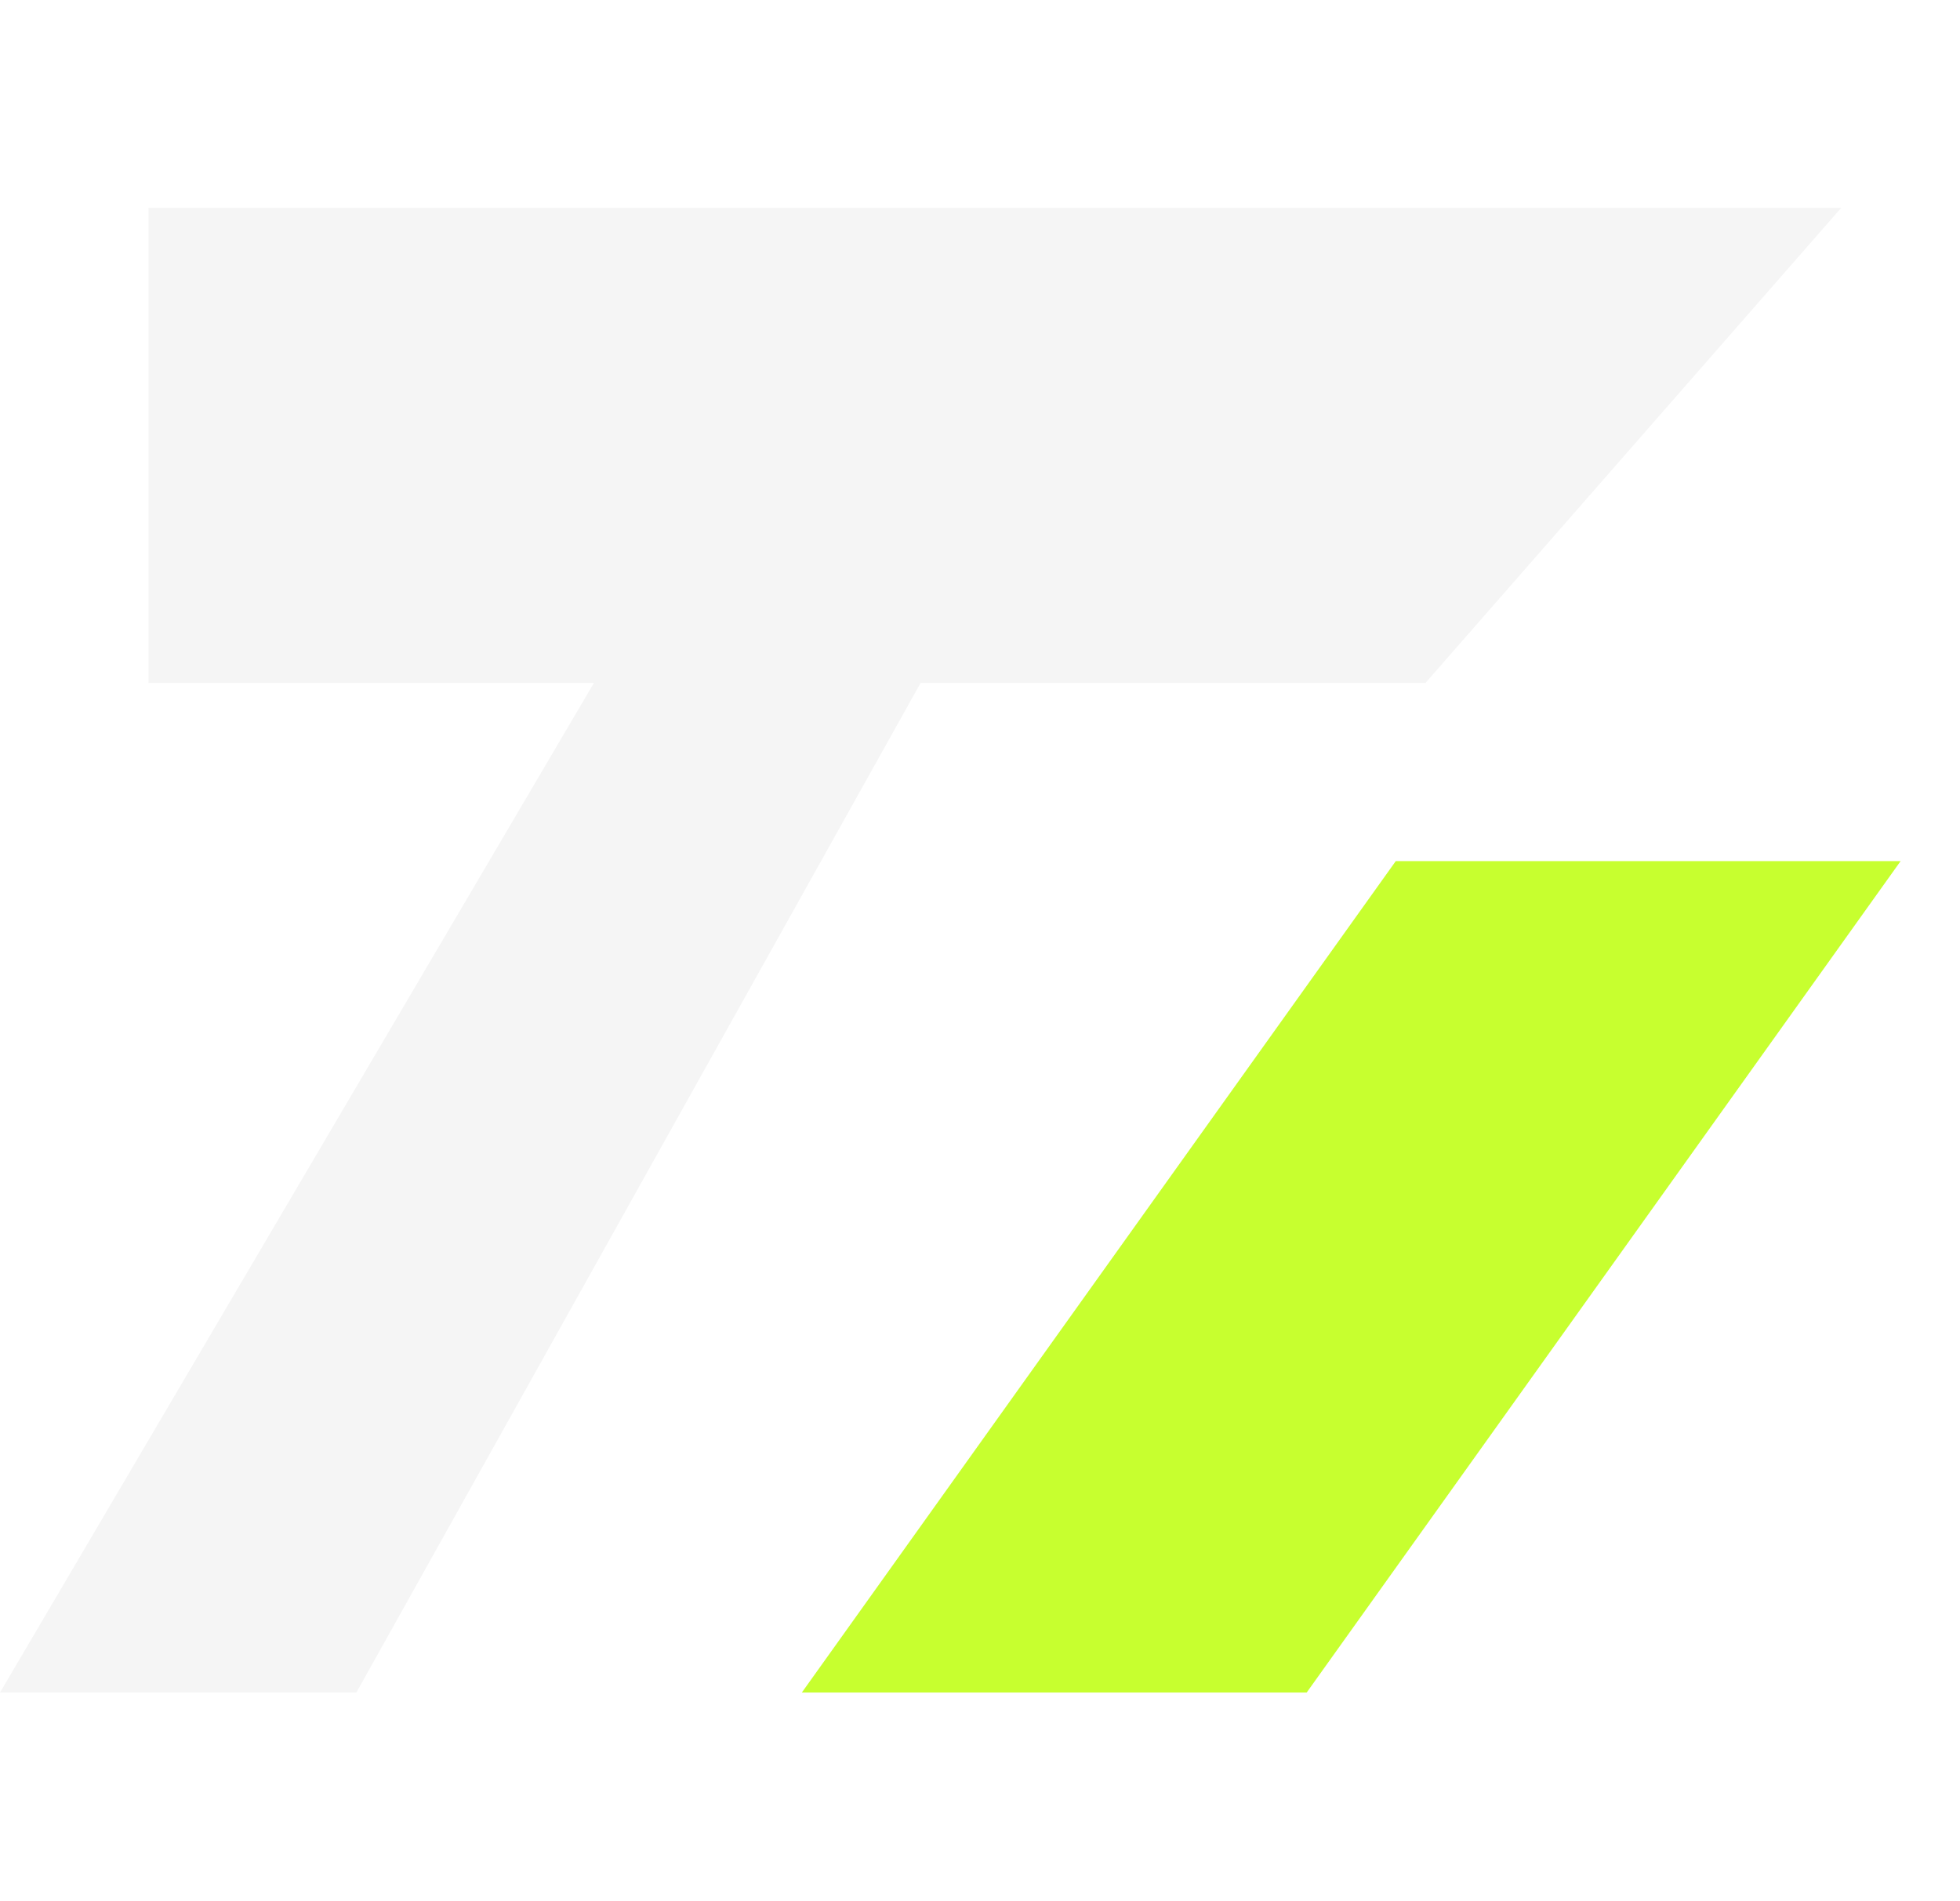
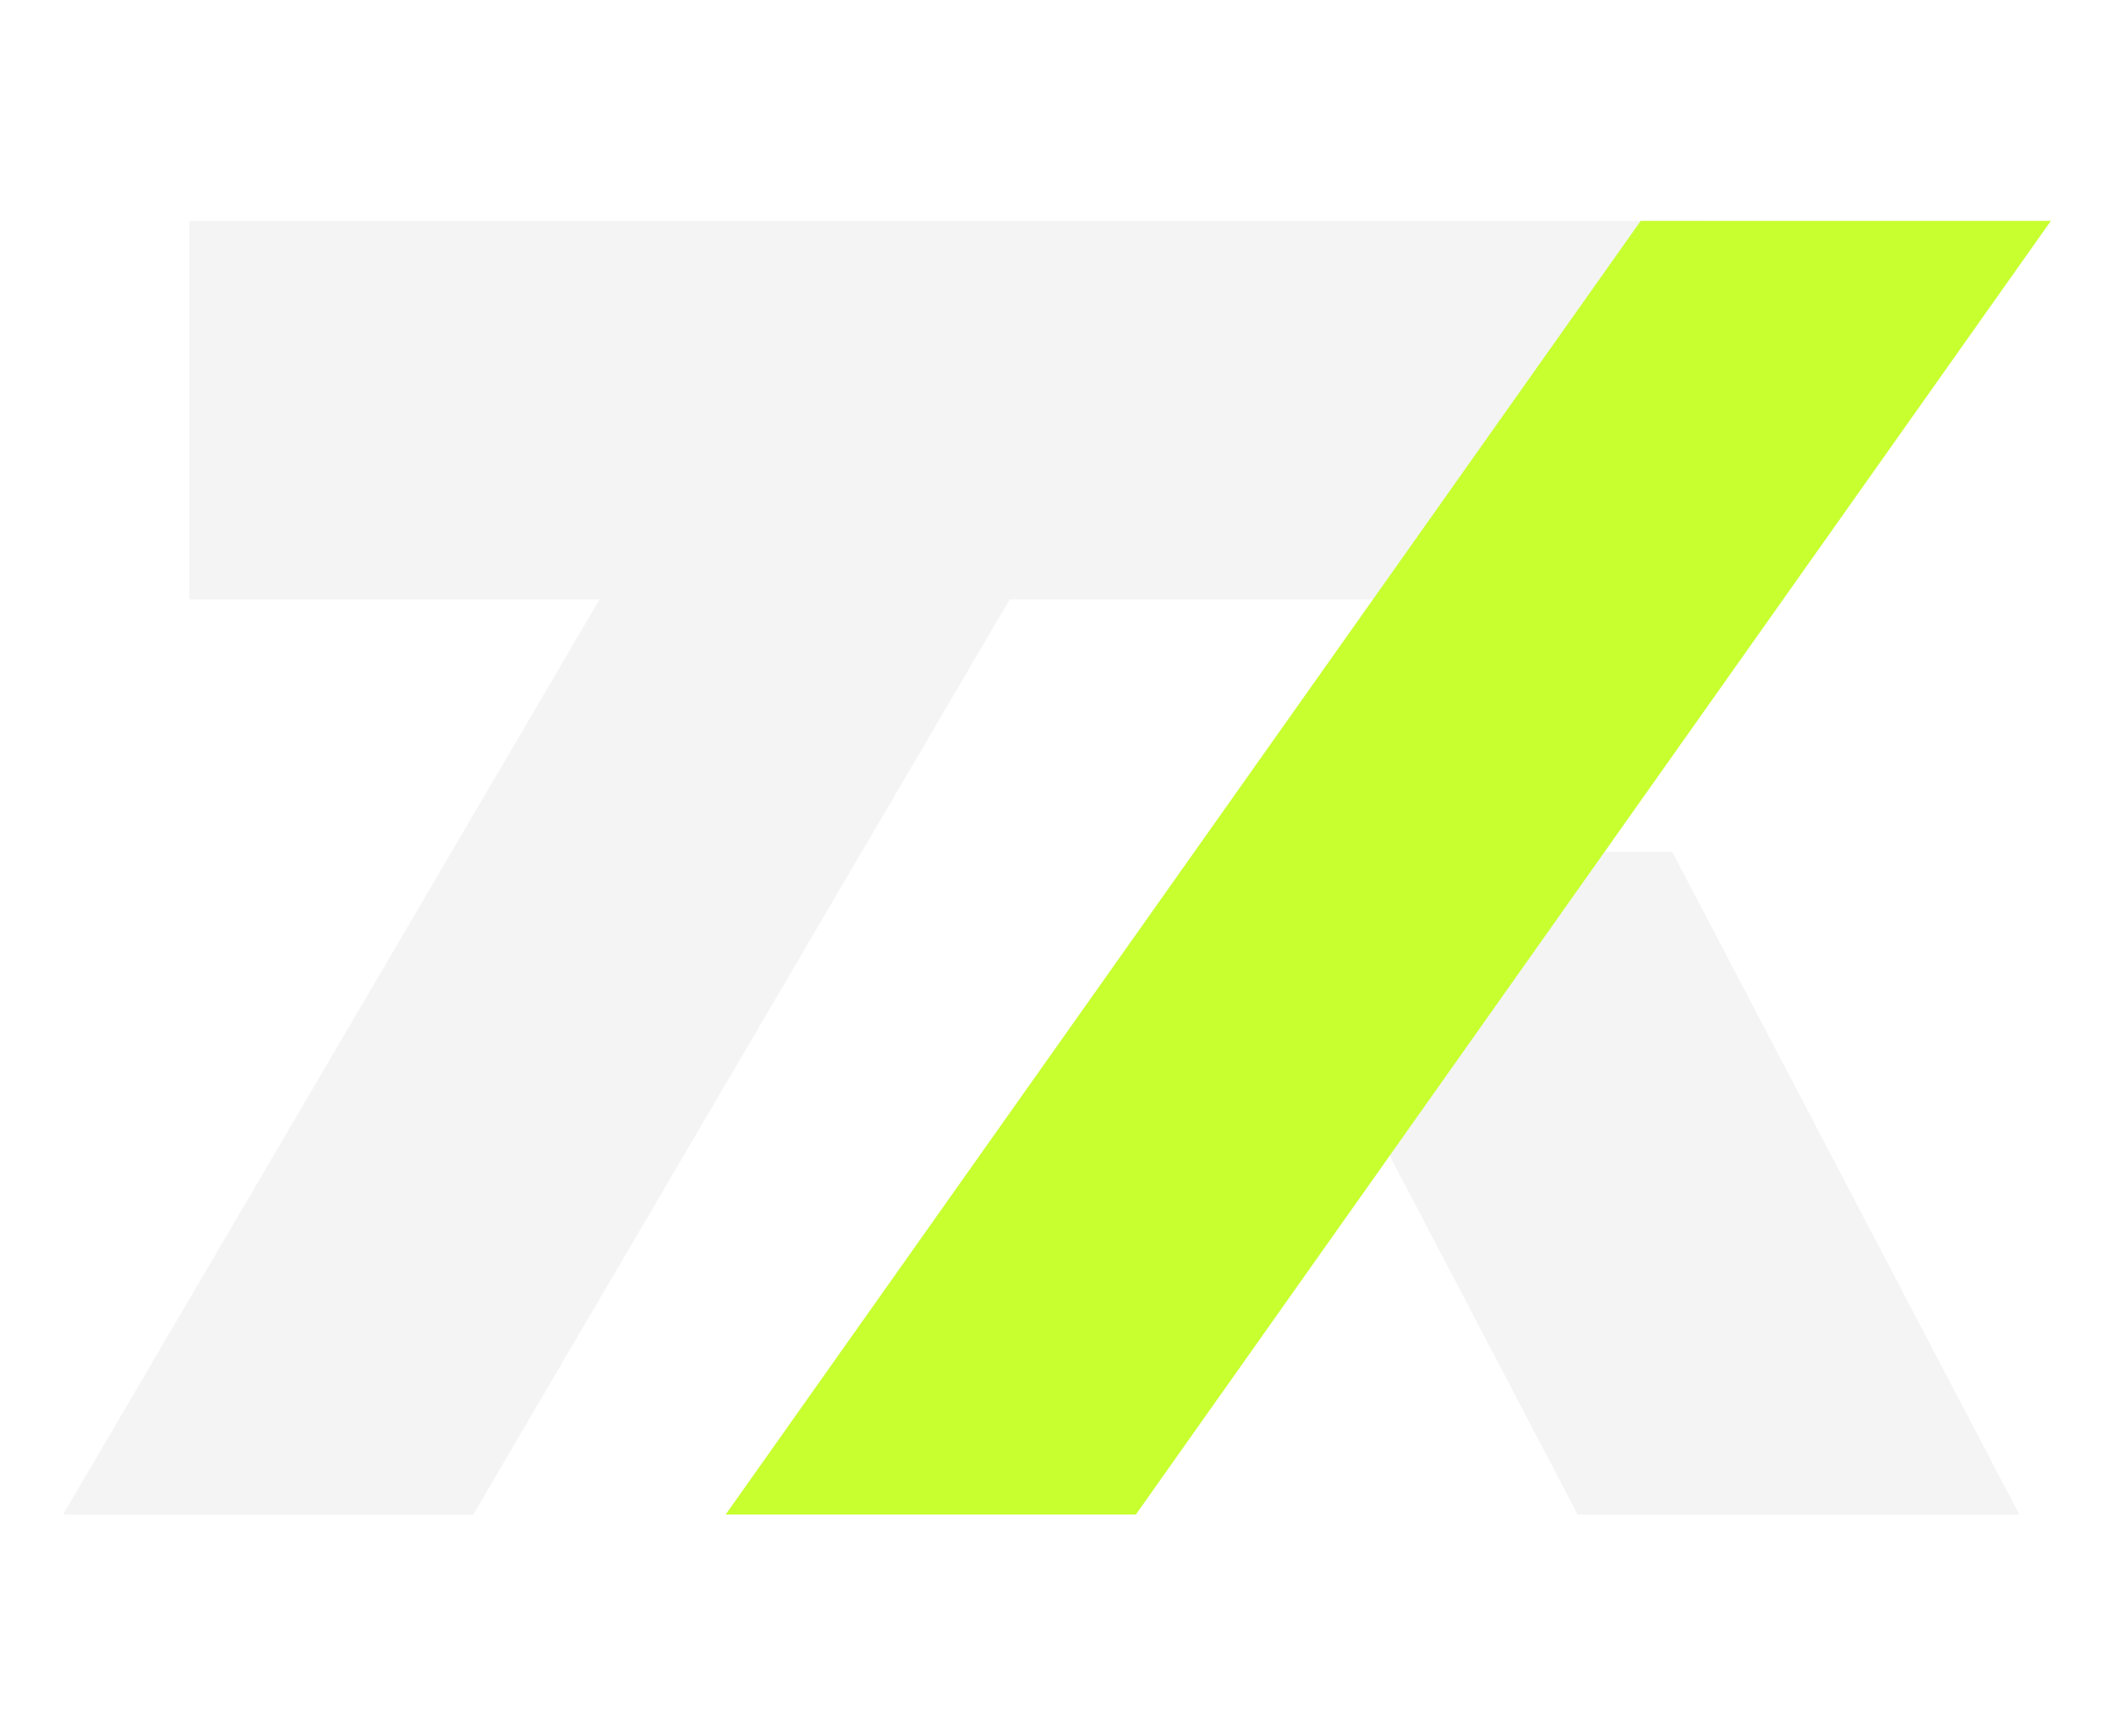
- <svg xmlns="http://www.w3.org/2000/svg" viewBox="0 0 66 64">
-   <path d="M5 7H62L48 23H31L12 57H0L20 23H5Z" fill="#f5f5f5" />
-   <path d="M47 29H64L44 57H27Z" fill="#c7ff2f" />
+ <svg xmlns="http://www.w3.org/2000/svg" viewBox="0 0 67 55">
+   <path fill="#f4f4f4" d="M6 7h48l-8 12H32L15 48H2l17-29H6z" />
+   <path fill="#f4f4f4" d="M39 27h14l11 21H50z" />
+   <path fill="#c7ff2f" d="M52 7h13L36 48H23z" />
</svg>
